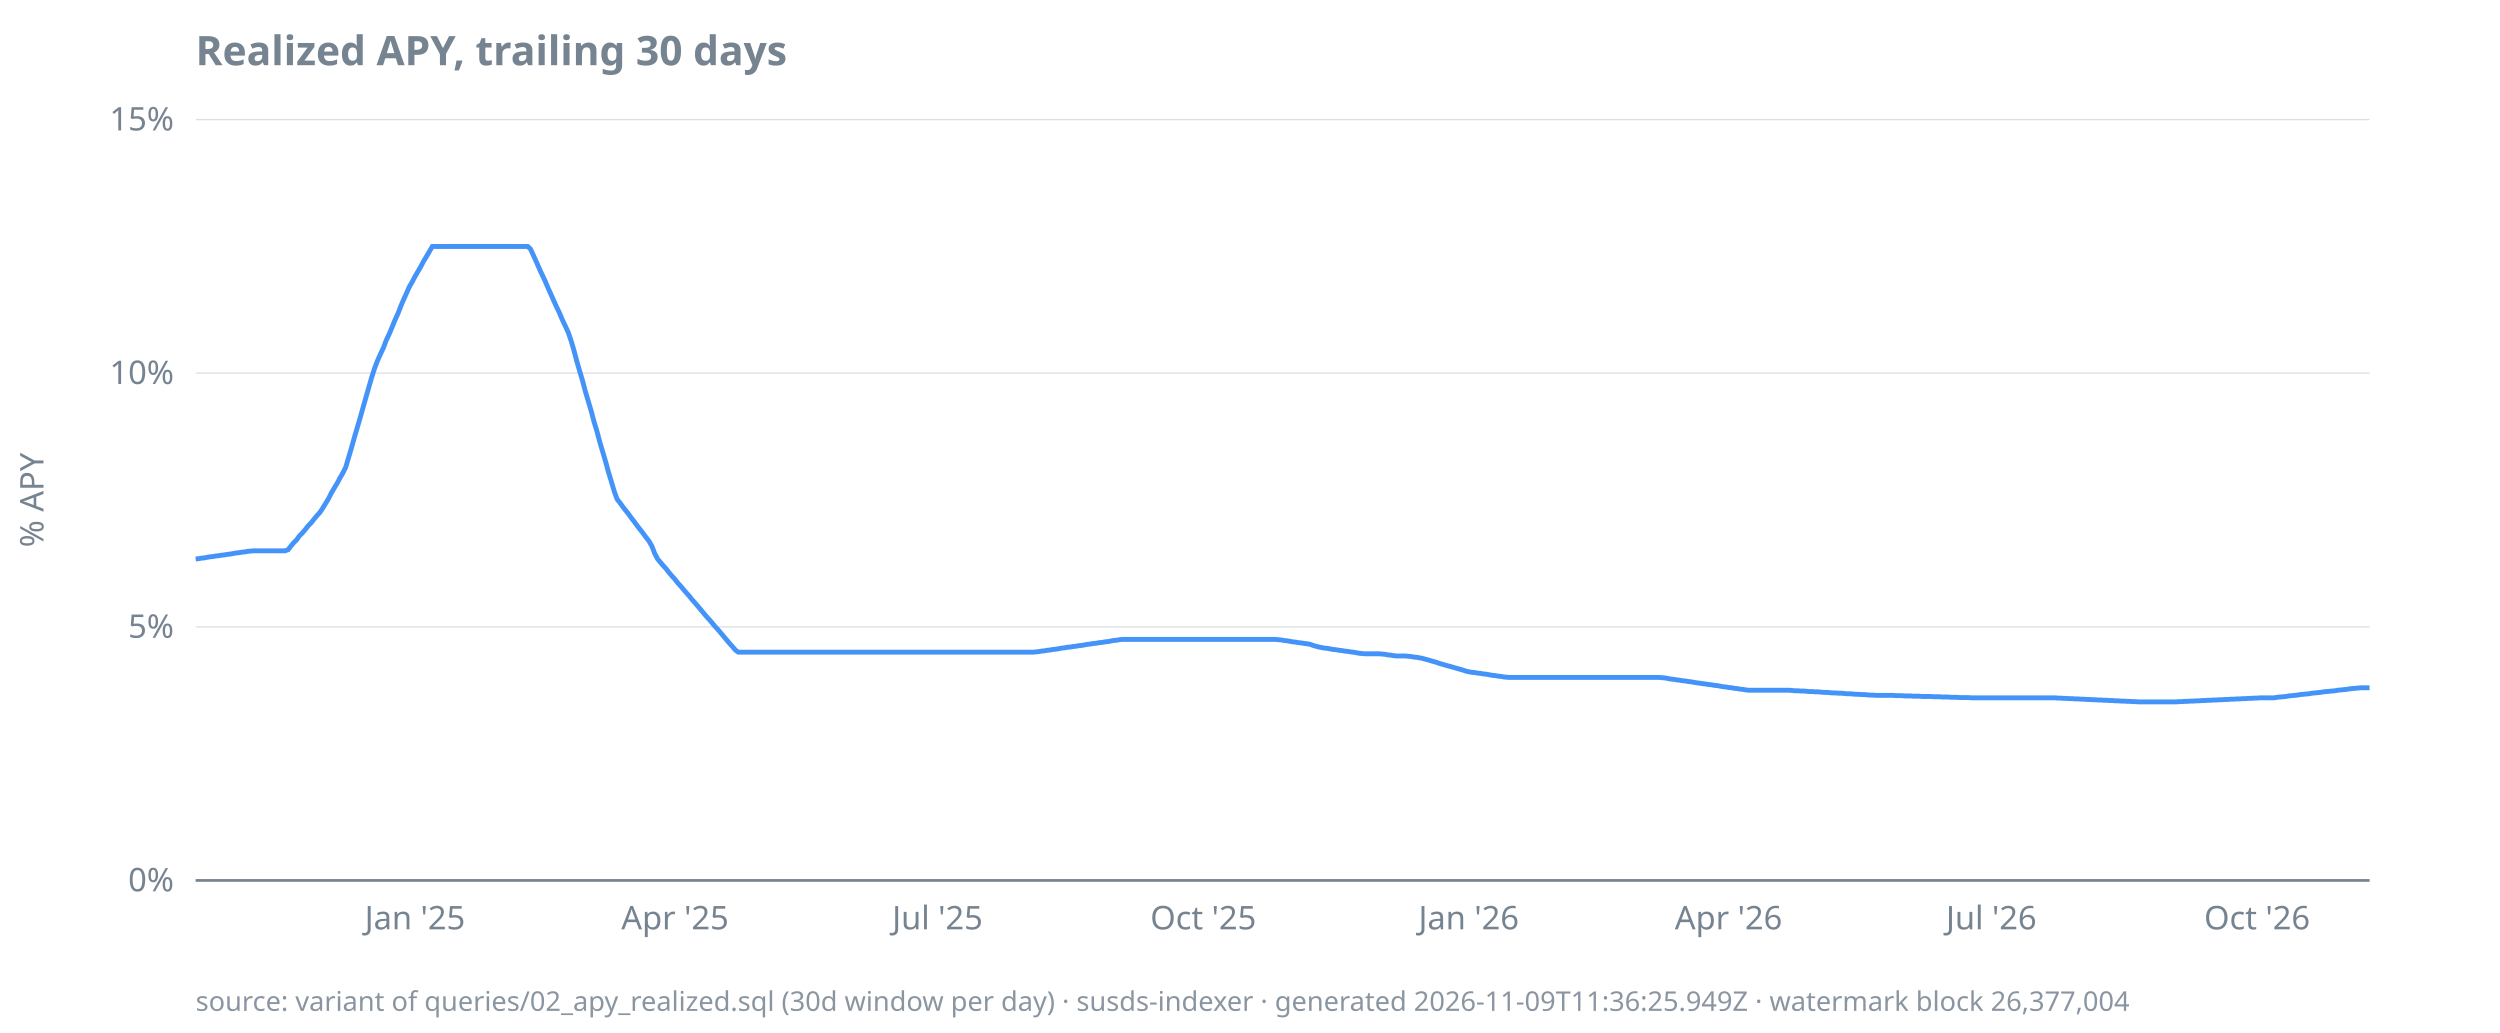
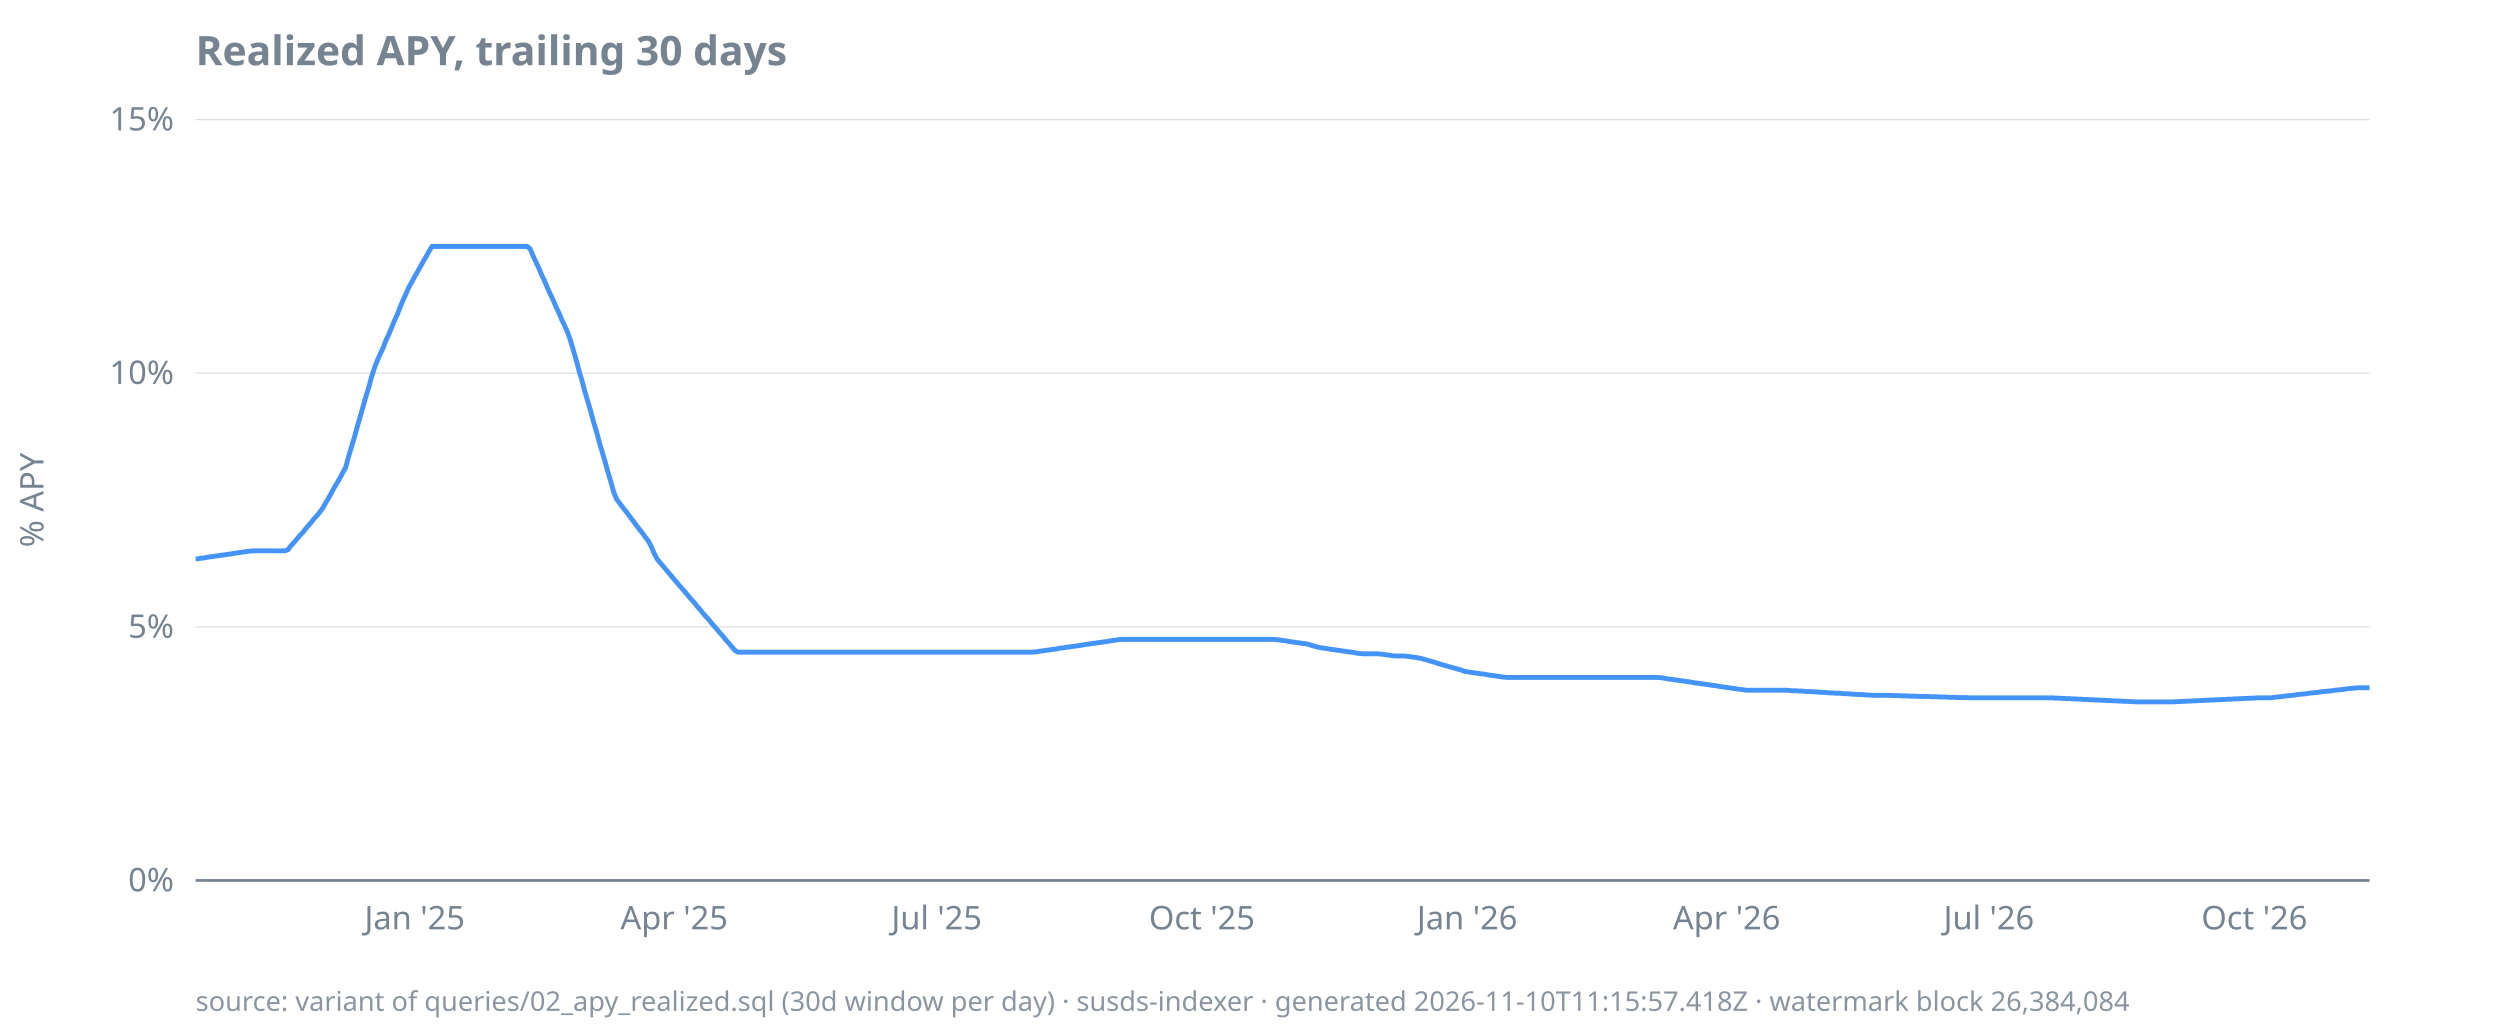
<svg xmlns="http://www.w3.org/2000/svg" width="920" height="380" viewBox="0 0 920 380">
  <style>
  text { font-family: ui-sans-serif, system-ui, sans-serif; font-size: 12px; fill: #768390; }
  .title { font-size: 15px; font-weight: 600; fill: #768390; }
  .footer { font-size: 10px; fill: #768390; opacity: 0.85; }
  .axis { stroke: #768390; stroke-width: 1; }
  .grid { stroke: #768390; stroke-width: 0.5; opacity: 0.25; }
  .line { stroke: #4493f8; stroke-width: 1.8; fill: none; }
  .pos { fill: #3fb950; }
  .neg { fill: #f85149; }
  @media (prefers-color-scheme: dark) {
    text, .title, .footer { fill: #9198a1; }
  }
</style>
  <text class="title" x="72" y="24">Realized APY, trailing 30 days</text>
  <text transform="rotate(-90)" x="-184" y="16" text-anchor="middle">% APY</text>
  <line class="grid" x1="72" x2="872" y1="324.0" y2="324.0" />
  <line class="grid" x1="72" x2="872" y1="230.7" y2="230.7" />
  <line class="grid" x1="72" x2="872" y1="137.3" y2="137.3" />
  <line class="grid" x1="72" x2="872" y1="44.0" y2="44.0" />
  <line class="axis" x1="72" x2="872" y1="324.0" y2="324.0" />
  <text x="64" y="328.0" text-anchor="end">0%</text>
  <text x="64" y="234.7" text-anchor="end">5%</text>
  <text x="64" y="141.3" text-anchor="end">10%</text>
  <text x="64" y="48.0" text-anchor="end">15%</text>
-   <text x="152.7" y="342" text-anchor="middle">Jan '25</text>
-   <text x="248.4" y="342" text-anchor="middle">Apr '25</text>
-   <text x="345.0" y="342" text-anchor="middle">Jul '25</text>
-   <text x="442.8" y="342" text-anchor="middle">Oct '25</text>
-   <text x="540.5" y="342" text-anchor="middle">Jan '26</text>
-   <text x="636.1" y="342" text-anchor="middle">Apr '26</text>
-   <text x="732.8" y="342" text-anchor="middle">Jul '26</text>
-   <text x="830.6" y="342" text-anchor="middle">Oct '26</text>
-   <path class="line" d="M72.0,205.7L73.1,205.6L74.1,205.4L75.2,205.3L76.2,205.1L77.3,204.9L78.4,204.8L79.4,204.6L80.5,204.5L81.6,204.3L82.6,204.2L83.7,204.0L84.7,203.9L85.8,203.7L86.9,203.5L87.9,203.4L89.0,203.2L90.1,203.1L91.1,202.9L92.2,202.8L93.2,202.7L94.3,202.7L95.4,202.7L96.4,202.7L97.5,202.7L98.6,202.7L99.6,202.7L100.7,202.7L101.7,202.7L102.8,202.7L103.9,202.7L104.9,202.7L106.0,202.3L107.1,200.9L108.1,199.7L109.2,198.6L110.2,197.2L111.3,196.1L112.4,194.8L113.4,193.5L114.5,192.4L115.6,191.0L116.6,189.8L117.7,188.6L118.7,187.1L119.8,185.3L120.9,183.5L121.9,181.5L123.0,179.6L124.1,177.8L125.1,175.9L126.2,174.0L127.2,172.0L128.3,168.3L129.4,164.6L130.4,161.0L131.5,157.3L132.6,153.5L133.6,150.0L134.7,146.1L135.7,142.6L136.8,138.8L137.9,135.4L138.9,132.8L140.0,130.3L141.1,128.0L142.1,125.3L143.2,123.0L144.2,120.6L145.3,117.9L146.4,115.5L147.4,112.9L148.5,110.3L149.6,107.9L150.6,105.6L151.7,103.7L152.7,101.8L153.8,99.9L154.9,98.0L155.9,96.1L157.0,94.3L158.1,92.4L159.1,90.7L160.2,90.7L161.2,90.7L162.3,90.7L163.4,90.7L164.4,90.7L165.5,90.7L166.6,90.7L167.6,90.7L168.7,90.7L169.7,90.7L170.8,90.7L171.9,90.7L172.9,90.7L174.0,90.7L175.1,90.7L176.1,90.7L177.2,90.7L178.2,90.7L179.3,90.7L180.4,90.7L181.4,90.7L182.5,90.7L183.6,90.7L184.6,90.7L185.7,90.7L186.7,90.7L187.8,90.7L188.9,90.7L189.9,90.7L191.0,90.7L192.1,90.7L193.1,90.7L194.2,90.7L195.2,91.6L196.3,94.0L197.4,96.4L198.4,98.7L199.5,101.1L200.6,103.4L201.6,105.8L202.7,108.2L203.7,110.5L204.8,112.9L205.9,115.2L206.9,117.6L208.0,119.9L209.1,122.3L210.1,125.2L211.2,128.9L212.2,132.7L213.3,136.5L214.4,140.2L215.4,144.0L216.5,147.7L217.6,151.4L218.6,155.2L219.7,158.8L220.7,162.6L221.8,166.3L222.9,170.0L223.9,173.7L225.0,177.3L226.1,181.0L227.1,183.7L228.2,185.1L229.2,186.5L230.3,187.9L231.4,189.3L232.4,190.7L233.5,192.1L234.5,193.5L235.6,194.9L236.7,196.3L237.7,197.7L238.8,199.1L239.9,201.0L240.9,203.6L242.0,205.7L243.0,206.9L244.1,208.2L245.2,209.4L246.2,210.7L247.3,212.0L248.4,213.2L249.4,214.5L250.5,215.7L251.5,216.9L252.6,218.2L253.7,219.4L254.7,220.7L255.8,221.9L256.9,223.2L257.9,224.4L259.0,225.7L260.0,226.9L261.1,228.1L262.2,229.4L263.2,230.6L264.3,231.8L265.4,233.1L266.4,234.3L267.5,235.6L268.5,236.8L269.6,238.0L270.7,239.3L271.7,240.0L272.8,240.0L273.9,240.0L274.9,240.0L276.0,240.0L277.0,240.0L278.1,240.0L279.2,240.0L280.2,240.0L281.3,240.0L282.4,240.0L283.4,240.0L284.5,240.0L285.5,240.0L286.6,240.0L287.7,240.0L288.7,240.0L289.8,240.0L290.9,240.0L291.9,240.0L293.0,240.0L294.0,240.0L295.1,240.0L296.2,240.0L297.2,240.0L298.3,240.0L299.4,240.0L300.4,240.0L301.5,240.0L302.5,240.0L303.6,240.0L304.7,240.0L305.7,240.0L306.8,240.0L307.9,240.0L308.9,240.0L310.0,240.0L311.0,240.0L312.1,240.0L313.2,240.0L314.2,240.0L315.3,240.0L316.4,240.0L317.4,240.0L318.5,240.0L319.5,240.0L320.6,240.0L321.7,240.0L322.7,240.0L323.8,240.0L324.9,240.0L325.9,240.0L327.0,240.0L328.0,240.0L329.1,240.0L330.2,240.0L331.2,240.0L332.3,240.0L333.4,240.0L334.4,240.0L335.5,240.0L336.5,240.0L337.6,240.0L338.7,240.0L339.7,240.0L340.8,240.0L341.9,240.0L342.9,240.0L344.0,240.0L345.0,240.0L346.1,240.0L347.2,240.0L348.2,240.0L349.3,240.0L350.4,240.0L351.4,240.0L352.5,240.0L353.5,240.0L354.6,240.0L355.7,240.0L356.7,240.0L357.8,240.0L358.9,240.0L359.9,240.0L361.0,240.0L362.0,240.0L363.1,240.0L364.2,240.0L365.2,240.0L366.3,240.0L367.4,240.0L368.4,240.0L369.5,240.0L370.5,240.0L371.6,240.0L372.7,240.0L373.7,240.0L374.8,240.0L375.9,240.0L376.9,240.0L378.0,240.0L379.0,240.0L380.1,240.0L381.2,239.9L382.2,239.8L383.3,239.6L384.4,239.5L385.4,239.3L386.5,239.2L387.5,239.0L388.6,238.9L389.7,238.7L390.7,238.5L391.8,238.4L392.8,238.2L393.9,238.1L395.0,237.9L396.0,237.8L397.1,237.6L398.2,237.5L399.2,237.3L400.3,237.1L401.3,237.0L402.4,236.8L403.5,236.7L404.5,236.5L405.6,236.4L406.7,236.2L407.7,236.1L408.8,235.9L409.8,235.7L410.9,235.6L412.0,235.4L413.0,235.3L414.1,235.3L415.2,235.3L416.2,235.3L417.3,235.3L418.3,235.3L419.4,235.3L420.5,235.3L421.5,235.3L422.6,235.3L423.7,235.3L424.7,235.3L425.8,235.3L426.8,235.3L427.9,235.3L429.0,235.3L430.0,235.3L431.1,235.3L432.2,235.3L433.2,235.3L434.3,235.3L435.3,235.3L436.4,235.3L437.5,235.3L438.5,235.3L439.6,235.3L440.7,235.3L441.7,235.3L442.8,235.3L443.8,235.3L444.9,235.3L446.0,235.3L447.0,235.3L448.1,235.3L449.2,235.3L450.2,235.3L451.3,235.3L452.3,235.3L453.4,235.3L454.5,235.3L455.5,235.3L456.6,235.3L457.7,235.3L458.7,235.3L459.8,235.3L460.8,235.3L461.9,235.3L463.0,235.3L464.0,235.3L465.1,235.3L466.2,235.3L467.2,235.3L468.3,235.3L469.3,235.3L470.4,235.4L471.5,235.5L472.5,235.7L473.6,235.8L474.7,236.0L475.7,236.2L476.8,236.3L477.8,236.5L478.9,236.6L480.0,236.8L481.0,236.9L482.1,237.1L483.2,237.5L484.2,237.8L485.3,238.1L486.3,238.3L487.4,238.5L488.5,238.6L489.5,238.8L490.6,239.0L491.7,239.1L492.7,239.3L493.8,239.4L494.8,239.6L495.9,239.7L497.0,239.9L498.0,240.0L499.1,240.2L500.2,240.4L501.2,240.5L502.3,240.6L503.3,240.6L504.4,240.6L505.5,240.6L506.5,240.6L507.6,240.6L508.7,240.7L509.7,240.8L510.8,241.0L511.8,241.1L512.9,241.3L514.0,241.4L515.0,241.4L516.1,241.4L517.2,241.4L518.2,241.5L519.3,241.6L520.3,241.8L521.4,241.9L522.5,242.1L523.5,242.3L524.6,242.6L525.7,242.9L526.7,243.2L527.8,243.5L528.8,243.8L529.9,244.2L531.0,244.5L532.0,244.8L533.1,245.1L534.2,245.4L535.2,245.7L536.3,246.0L537.3,246.3L538.4,246.6L539.5,247.0L540.5,247.2L541.6,247.4L542.7,247.5L543.7,247.7L544.8,247.8L545.8,248.0L546.9,248.1L548.0,248.3L549.0,248.5L550.1,248.6L551.2,248.8L552.2,248.9L553.3,249.1L554.3,249.2L555.4,249.3L556.5,249.3L557.5,249.3L558.6,249.3L559.6,249.3L560.7,249.3L561.8,249.3L562.8,249.3L563.9,249.3L565.0,249.3L566.0,249.3L567.1,249.3L568.1,249.3L569.2,249.3L570.3,249.3L571.3,249.3L572.4,249.3L573.5,249.3L574.5,249.3L575.6,249.3L576.6,249.3L577.7,249.3L578.8,249.3L579.8,249.3L580.9,249.3L582.0,249.3L583.0,249.3L584.1,249.3L585.1,249.3L586.2,249.3L587.3,249.3L588.3,249.3L589.4,249.3L590.5,249.3L591.5,249.3L592.6,249.3L593.6,249.3L594.7,249.3L595.8,249.3L596.8,249.3L597.9,249.3L599.0,249.3L600.0,249.3L601.1,249.3L602.1,249.3L603.2,249.3L604.3,249.3L605.3,249.3L606.4,249.3L607.5,249.3L608.5,249.3L609.6,249.3L610.6,249.3L611.7,249.4L612.8,249.5L613.8,249.7L614.9,249.9L616.0,250.0L617.0,250.2L618.1,250.3L619.1,250.5L620.2,250.6L621.3,250.8L622.3,250.9L623.4,251.1L624.5,251.3L625.5,251.4L626.6,251.6L627.6,251.7L628.7,251.9L629.8,252.0L630.8,252.2L631.9,252.3L633.0,252.5L634.0,252.7L635.1,252.8L636.1,253.0L637.2,253.1L638.3,253.3L639.3,253.4L640.4,253.6L641.5,253.7L642.5,253.9L643.6,254.0L644.6,254.0L645.7,254.0L646.8,254.0L647.8,254.0L648.9,254.0L650.0,254.0L651.0,254.0L652.1,254.0L653.1,254.0L654.2,254.0L655.3,254.0L656.3,254.0L657.4,254.0L658.5,254.0L659.5,254.1L660.6,254.2L661.6,254.2L662.7,254.3L663.8,254.3L664.8,254.4L665.9,254.5L667.0,254.5L668.0,254.6L669.1,254.6L670.1,254.7L671.2,254.8L672.3,254.8L673.3,254.9L674.4,255.0L675.5,255.0L676.5,255.1L677.6,255.1L678.6,255.2L679.7,255.3L680.8,255.3L681.8,255.4L682.9,255.5L684.0,255.5L685.0,255.6L686.1,255.6L687.1,255.7L688.2,255.8L689.3,255.8L690.3,255.9L691.4,255.9L692.5,255.9L693.5,255.9L694.6,255.9L695.6,255.9L696.7,255.9L697.8,256.0L698.8,256.0L699.9,256.0L701.0,256.1L702.0,256.1L703.1,256.1L704.1,256.2L705.2,256.2L706.3,256.2L707.3,256.3L708.4,256.3L709.5,256.3L710.5,256.3L711.6,256.4L712.6,256.4L713.7,256.4L714.8,256.5L715.8,256.5L716.9,256.5L717.9,256.6L719.0,256.6L720.1,256.6L721.1,256.7L722.2,256.7L723.3,256.7L724.3,256.7L725.4,256.8L726.4,256.8L727.5,256.8L728.6,256.8L729.6,256.8L730.7,256.8L731.8,256.8L732.8,256.8L733.9,256.8L734.9,256.8L736.0,256.8L737.1,256.8L738.1,256.8L739.2,256.8L740.3,256.8L741.3,256.8L742.4,256.8L743.4,256.8L744.5,256.8L745.6,256.8L746.6,256.8L747.7,256.8L748.8,256.8L749.8,256.8L750.9,256.8L751.9,256.8L753.0,256.8L754.1,256.8L755.1,256.8L756.2,256.8L757.3,256.9L758.3,256.9L759.4,257.0L760.4,257.0L761.5,257.1L762.6,257.1L763.6,257.2L764.7,257.2L765.8,257.3L766.8,257.3L767.9,257.4L768.9,257.4L770.0,257.5L771.1,257.5L772.1,257.6L773.2,257.6L774.3,257.7L775.3,257.7L776.4,257.8L777.4,257.8L778.5,257.9L779.6,257.9L780.6,258.0L781.7,258.0L782.8,258.1L783.8,258.1L784.9,258.2L785.9,258.2L787.0,258.3L788.1,258.3L789.1,258.3L790.2,258.3L791.3,258.3L792.3,258.3L793.4,258.3L794.4,258.3L795.5,258.3L796.6,258.3L797.6,258.3L798.7,258.3L799.8,258.3L800.8,258.3L801.9,258.2L802.9,258.2L804.0,258.1L805.1,258.1L806.1,258.0L807.2,258.0L808.3,257.9L809.3,257.9L810.4,257.8L811.4,257.8L812.5,257.7L813.6,257.7L814.6,257.6L815.7,257.6L816.8,257.5L817.8,257.5L818.9,257.4L819.9,257.4L821.0,257.3L822.1,257.3L823.1,257.2L824.2,257.2L825.3,257.1L826.3,257.1L827.4,257.0L828.4,257.0L829.5,256.9L830.6,256.9L831.6,256.8L832.7,256.8L833.8,256.8L834.8,256.8L835.9,256.8L836.9,256.8L838.0,256.6L839.1,256.5L840.1,256.4L841.2,256.3L842.3,256.1L843.3,256.0L844.4,255.9L845.4,255.8L846.5,255.6L847.6,255.5L848.6,255.4L849.7,255.3L850.8,255.1L851.8,255.0L852.9,254.9L853.9,254.8L855.0,254.6L856.1,254.5L857.1,254.4L858.2,254.3L859.3,254.2L860.3,254.0L861.4,253.9L862.4,253.8L863.5,253.7L864.6,253.5L865.6,253.4L866.7,253.3L867.8,253.2L868.8,253.1L869.9,253.1L870.9,253.1L872.0,253.1" />
-   <text class="footer" x="72" y="372">source: variant of queries/02_apy_realized.sql (30d window per day) · susds-indexer · generated 2026-11-09T11:36:25.949Z · watermark block 26,377,004</text>
+   <text x="152.6" y="342" text-anchor="middle">Jan '25</text>
+   <text x="248.1" y="342" text-anchor="middle">Apr '25</text>
+   <text x="344.7" y="342" text-anchor="middle">Jul '25</text>
+   <text x="442.3" y="342" text-anchor="middle">Oct '25</text>
+   <text x="539.9" y="342" text-anchor="middle">Jan '26</text>
+   <text x="635.4" y="342" text-anchor="middle">Apr '26</text>
+   <text x="731.9" y="342" text-anchor="middle">Jul '26</text>
+   <text x="829.6" y="342" text-anchor="middle">Oct '26</text>
+   <path class="line" d="M72.0,205.7L73.1,205.6L74.1,205.4L75.2,205.3L76.2,205.1L77.3,204.9L78.4,204.8L79.4,204.6L80.5,204.5L81.5,204.3L82.6,204.2L83.7,204.0L84.7,203.9L85.8,203.7L86.9,203.5L87.9,203.4L89.0,203.2L90.0,203.1L91.1,202.9L92.2,202.8L93.2,202.7L94.3,202.7L95.3,202.7L96.4,202.7L97.5,202.7L98.5,202.7L99.6,202.7L100.6,202.7L101.7,202.7L102.8,202.7L103.8,202.7L104.9,202.7L106.0,202.3L107.0,200.9L108.1,199.7L109.1,198.6L110.2,197.2L111.3,196.1L112.3,194.8L113.4,193.5L114.4,192.4L115.5,191.0L116.6,189.8L117.6,188.6L118.7,187.1L119.7,185.3L120.8,183.5L121.9,181.5L122.9,179.6L124.0,177.8L125.1,175.9L126.1,174.0L127.2,172.0L128.2,168.3L129.3,164.6L130.4,161.0L131.4,157.3L132.5,153.5L133.5,150.0L134.6,146.1L135.7,142.6L136.7,138.8L137.8,135.4L138.8,132.8L139.9,130.3L141.0,128.0L142.0,125.3L143.1,123.0L144.1,120.6L145.2,117.9L146.3,115.5L147.3,112.9L148.4,110.3L149.5,107.9L150.5,105.6L151.6,103.7L152.6,101.8L153.7,99.9L154.8,98.0L155.8,96.1L156.9,94.3L157.9,92.4L159.0,90.7L160.1,90.7L161.1,90.7L162.2,90.7L163.2,90.7L164.3,90.7L165.4,90.7L166.4,90.7L167.5,90.7L168.6,90.7L169.6,90.7L170.7,90.7L171.7,90.7L172.8,90.7L173.9,90.7L174.9,90.7L176.0,90.7L177.0,90.7L178.1,90.7L179.2,90.7L180.2,90.7L181.3,90.7L182.3,90.7L183.4,90.7L184.5,90.7L185.5,90.7L186.6,90.7L187.6,90.7L188.7,90.7L189.8,90.7L190.8,90.7L191.9,90.7L193.0,90.7L194.0,90.7L195.1,91.6L196.1,94.0L197.2,96.4L198.3,98.7L199.3,101.1L200.4,103.4L201.4,105.8L202.5,108.2L203.6,110.5L204.6,112.9L205.7,115.2L206.7,117.6L207.8,119.9L208.9,122.3L209.9,125.2L211.0,128.9L212.1,132.7L213.1,136.5L214.2,140.2L215.2,144.0L216.3,147.7L217.4,151.4L218.4,155.2L219.5,158.8L220.5,162.6L221.6,166.3L222.7,170.0L223.7,173.7L224.8,177.3L225.8,181.0L226.9,183.7L228.0,185.1L229.0,186.5L230.1,187.9L231.2,189.3L232.2,190.7L233.3,192.1L234.3,193.5L235.4,194.9L236.5,196.3L237.5,197.7L238.6,199.1L239.6,201.0L240.7,203.6L241.8,205.7L242.8,206.9L243.9,208.2L244.9,209.4L246.0,210.7L247.1,212.0L248.1,213.2L249.2,214.5L250.2,215.7L251.3,216.9L252.4,218.2L253.4,219.4L254.5,220.7L255.6,221.9L256.6,223.2L257.7,224.4L258.7,225.7L259.8,226.9L260.9,228.1L261.9,229.4L263.0,230.6L264.0,231.8L265.1,233.1L266.2,234.3L267.2,235.6L268.3,236.8L269.3,238.0L270.4,239.3L271.5,240.0L272.5,240.0L273.6,240.0L274.7,240.0L275.7,240.0L276.8,240.0L277.8,240.0L278.9,240.0L280.0,240.0L281.0,240.0L282.1,240.0L283.1,240.0L284.2,240.0L285.3,240.0L286.3,240.0L287.4,240.0L288.4,240.0L289.5,240.0L290.6,240.0L291.6,240.0L292.7,240.0L293.8,240.0L294.8,240.0L295.9,240.0L296.9,240.0L298.0,240.0L299.1,240.0L300.1,240.0L301.2,240.0L302.2,240.0L303.3,240.0L304.4,240.0L305.4,240.0L306.5,240.0L307.5,240.0L308.6,240.0L309.7,240.0L310.7,240.0L311.8,240.0L312.8,240.0L313.9,240.0L315.0,240.0L316.0,240.0L317.1,240.0L318.2,240.0L319.2,240.0L320.3,240.0L321.3,240.0L322.4,240.0L323.5,240.0L324.5,240.0L325.6,240.0L326.6,240.0L327.7,240.0L328.8,240.0L329.8,240.0L330.9,240.0L331.9,240.0L333.0,240.0L334.1,240.0L335.1,240.0L336.2,240.0L337.3,240.0L338.3,240.0L339.4,240.0L340.4,240.0L341.5,240.0L342.6,240.0L343.6,240.0L344.7,240.0L345.7,240.0L346.8,240.0L347.9,240.0L348.9,240.0L350.0,240.0L351.0,240.0L352.1,240.0L353.2,240.0L354.2,240.0L355.3,240.0L356.4,240.0L357.4,240.0L358.5,240.0L359.5,240.0L360.6,240.0L361.7,240.0L362.7,240.0L363.8,240.0L364.8,240.0L365.9,240.0L367.0,240.0L368.0,240.0L369.1,240.0L370.1,240.0L371.2,240.0L372.3,240.0L373.3,240.0L374.4,240.0L375.4,240.0L376.5,240.0L377.6,240.0L378.6,240.0L379.7,240.0L380.8,239.9L381.8,239.8L382.9,239.6L383.9,239.5L385.0,239.3L386.1,239.2L387.1,239.0L388.2,238.9L389.2,238.7L390.3,238.5L391.4,238.4L392.4,238.2L393.5,238.1L394.5,237.9L395.6,237.8L396.7,237.6L397.7,237.5L398.8,237.3L399.9,237.1L400.9,237.0L402.0,236.8L403.0,236.7L404.1,236.5L405.2,236.4L406.2,236.2L407.3,236.1L408.3,235.9L409.4,235.7L410.5,235.6L411.5,235.4L412.6,235.3L413.6,235.3L414.7,235.3L415.8,235.3L416.8,235.3L417.9,235.3L418.9,235.3L420.0,235.3L421.1,235.3L422.1,235.3L423.2,235.3L424.3,235.3L425.3,235.3L426.4,235.3L427.4,235.3L428.5,235.3L429.6,235.3L430.6,235.3L431.7,235.3L432.7,235.3L433.8,235.3L434.9,235.3L435.9,235.3L437.0,235.3L438.0,235.3L439.1,235.3L440.2,235.3L441.2,235.3L442.3,235.3L443.4,235.3L444.4,235.3L445.5,235.3L446.5,235.3L447.6,235.3L448.7,235.3L449.7,235.3L450.8,235.3L451.8,235.3L452.9,235.3L454.0,235.3L455.0,235.3L456.1,235.3L457.1,235.3L458.2,235.3L459.3,235.3L460.3,235.3L461.4,235.3L462.5,235.3L463.5,235.3L464.6,235.3L465.6,235.3L466.7,235.3L467.8,235.3L468.8,235.3L469.9,235.4L470.9,235.5L472.0,235.7L473.1,235.8L474.1,236.0L475.2,236.2L476.2,236.3L477.3,236.5L478.4,236.6L479.4,236.8L480.5,236.9L481.5,237.1L482.6,237.5L483.7,237.8L484.7,238.1L485.8,238.3L486.9,238.5L487.9,238.6L489.0,238.8L490.0,239.0L491.1,239.1L492.2,239.3L493.2,239.4L494.3,239.6L495.3,239.7L496.4,239.9L497.5,240.0L498.5,240.2L499.6,240.4L500.6,240.5L501.7,240.6L502.8,240.6L503.8,240.6L504.9,240.6L506.0,240.6L507.0,240.6L508.1,240.7L509.1,240.8L510.2,241.0L511.3,241.1L512.3,241.3L513.4,241.4L514.4,241.4L515.5,241.4L516.6,241.4L517.6,241.5L518.7,241.6L519.7,241.8L520.8,241.9L521.9,242.1L522.9,242.3L524.0,242.6L525.1,242.9L526.1,243.2L527.2,243.5L528.2,243.8L529.3,244.2L530.4,244.5L531.4,244.8L532.5,245.1L533.5,245.4L534.6,245.7L535.7,246.0L536.7,246.3L537.8,246.6L538.8,247.0L539.9,247.2L541.0,247.4L542.0,247.5L543.1,247.7L544.1,247.8L545.2,248.0L546.3,248.1L547.3,248.3L548.4,248.5L549.5,248.6L550.5,248.8L551.6,248.9L552.6,249.1L553.7,249.2L554.8,249.3L555.8,249.3L556.9,249.3L557.9,249.3L559.0,249.3L560.1,249.3L561.1,249.3L562.2,249.3L563.2,249.3L564.3,249.3L565.4,249.3L566.4,249.3L567.5,249.3L568.6,249.3L569.6,249.3L570.7,249.3L571.7,249.3L572.8,249.3L573.9,249.3L574.9,249.3L576.0,249.3L577.0,249.3L578.1,249.3L579.2,249.3L580.2,249.3L581.3,249.3L582.3,249.3L583.4,249.3L584.5,249.3L585.5,249.3L586.6,249.3L587.6,249.3L588.7,249.3L589.8,249.3L590.8,249.3L591.9,249.3L593.0,249.3L594.0,249.3L595.1,249.3L596.1,249.3L597.2,249.3L598.3,249.3L599.3,249.3L600.4,249.3L601.4,249.3L602.5,249.3L603.6,249.3L604.6,249.3L605.7,249.3L606.7,249.3L607.8,249.3L608.9,249.3L609.9,249.3L611.0,249.4L612.1,249.5L613.1,249.7L614.2,249.9L615.2,250.0L616.3,250.2L617.4,250.3L618.4,250.5L619.5,250.6L620.5,250.8L621.6,250.9L622.7,251.1L623.7,251.3L624.8,251.4L625.8,251.6L626.9,251.7L628.0,251.9L629.0,252.0L630.1,252.2L631.2,252.3L632.2,252.5L633.3,252.7L634.3,252.8L635.4,253.0L636.5,253.1L637.5,253.3L638.6,253.4L639.6,253.6L640.7,253.7L641.8,253.9L642.8,254.0L643.9,254.0L644.9,254.0L646.0,254.0L647.1,254.0L648.1,254.0L649.2,254.0L650.2,254.0L651.3,254.0L652.4,254.0L653.4,254.0L654.5,254.0L655.6,254.0L656.6,254.0L657.7,254.0L658.7,254.1L659.8,254.2L660.9,254.2L661.9,254.3L663.0,254.3L664.0,254.4L665.1,254.5L666.2,254.5L667.2,254.6L668.3,254.6L669.3,254.7L670.4,254.8L671.5,254.8L672.5,254.9L673.6,255.0L674.7,255.0L675.7,255.1L676.8,255.1L677.8,255.2L678.9,255.3L680.0,255.3L681.0,255.4L682.1,255.5L683.1,255.5L684.2,255.6L685.3,255.6L686.3,255.7L687.4,255.8L688.4,255.8L689.5,255.9L690.6,255.9L691.6,255.9L692.7,255.9L693.8,255.9L694.8,255.9L695.9,255.9L696.9,256.0L698.0,256.0L699.1,256.0L700.1,256.1L701.2,256.1L702.2,256.1L703.3,256.2L704.4,256.2L705.4,256.2L706.5,256.3L707.5,256.3L708.6,256.3L709.7,256.3L710.7,256.4L711.8,256.4L712.8,256.4L713.9,256.5L715.0,256.5L716.0,256.5L717.1,256.6L718.2,256.6L719.2,256.6L720.3,256.7L721.3,256.7L722.4,256.7L723.5,256.7L724.5,256.8L725.6,256.8L726.6,256.8L727.7,256.8L728.8,256.8L729.8,256.8L730.9,256.8L731.9,256.8L733.0,256.8L734.1,256.8L735.1,256.8L736.2,256.8L737.3,256.8L738.3,256.8L739.4,256.8L740.4,256.8L741.5,256.8L742.6,256.8L743.6,256.8L744.7,256.8L745.7,256.8L746.8,256.8L747.9,256.8L748.9,256.8L750.0,256.8L751.0,256.8L752.1,256.8L753.2,256.8L754.2,256.8L755.3,256.8L756.4,256.9L757.4,256.9L758.5,257.0L759.5,257.0L760.6,257.1L761.7,257.1L762.7,257.2L763.8,257.2L764.8,257.3L765.9,257.3L767.0,257.4L768.0,257.4L769.1,257.5L770.1,257.5L771.2,257.6L772.3,257.6L773.3,257.7L774.4,257.7L775.4,257.8L776.5,257.8L777.6,257.9L778.6,257.9L779.7,258.0L780.8,258.0L781.8,258.1L782.9,258.1L783.9,258.2L785.0,258.2L786.1,258.3L787.1,258.3L788.2,258.3L789.2,258.3L790.3,258.3L791.4,258.3L792.4,258.3L793.5,258.3L794.5,258.3L795.6,258.3L796.7,258.3L797.7,258.3L798.8,258.3L799.9,258.3L800.9,258.2L802.0,258.2L803.0,258.1L804.1,258.1L805.2,258.0L806.2,258.0L807.3,257.9L808.3,257.9L809.4,257.8L810.5,257.8L811.5,257.7L812.6,257.7L813.6,257.6L814.7,257.6L815.8,257.5L816.8,257.5L817.9,257.4L818.9,257.4L820.0,257.3L821.1,257.3L822.1,257.2L823.2,257.2L824.3,257.1L825.3,257.1L826.4,257.0L827.4,257.0L828.5,256.9L829.6,256.9L830.6,256.8L831.7,256.8L832.7,256.8L833.8,256.8L834.9,256.8L835.9,256.8L837.0,256.6L838.0,256.5L839.1,256.4L840.2,256.3L841.2,256.1L842.3,256.0L843.4,255.9L844.4,255.8L845.5,255.6L846.5,255.5L847.6,255.4L848.7,255.3L849.7,255.1L850.8,255.0L851.8,254.9L852.9,254.8L854.0,254.6L855.0,254.5L856.1,254.4L857.1,254.3L858.2,254.2L859.3,254.0L860.3,253.9L861.4,253.8L862.5,253.7L863.5,253.5L864.6,253.4L865.6,253.3L866.7,253.2L867.8,253.1L868.8,253.1L869.9,253.1L870.9,253.1L872.0,253.1" />
+   <text class="footer" x="72" y="372">source: variant of queries/02_apy_realized.sql (30d window per day) · susds-indexer · generated 2026-11-10T11:15:57.418Z · watermark block 26,384,084</text>
</svg>
